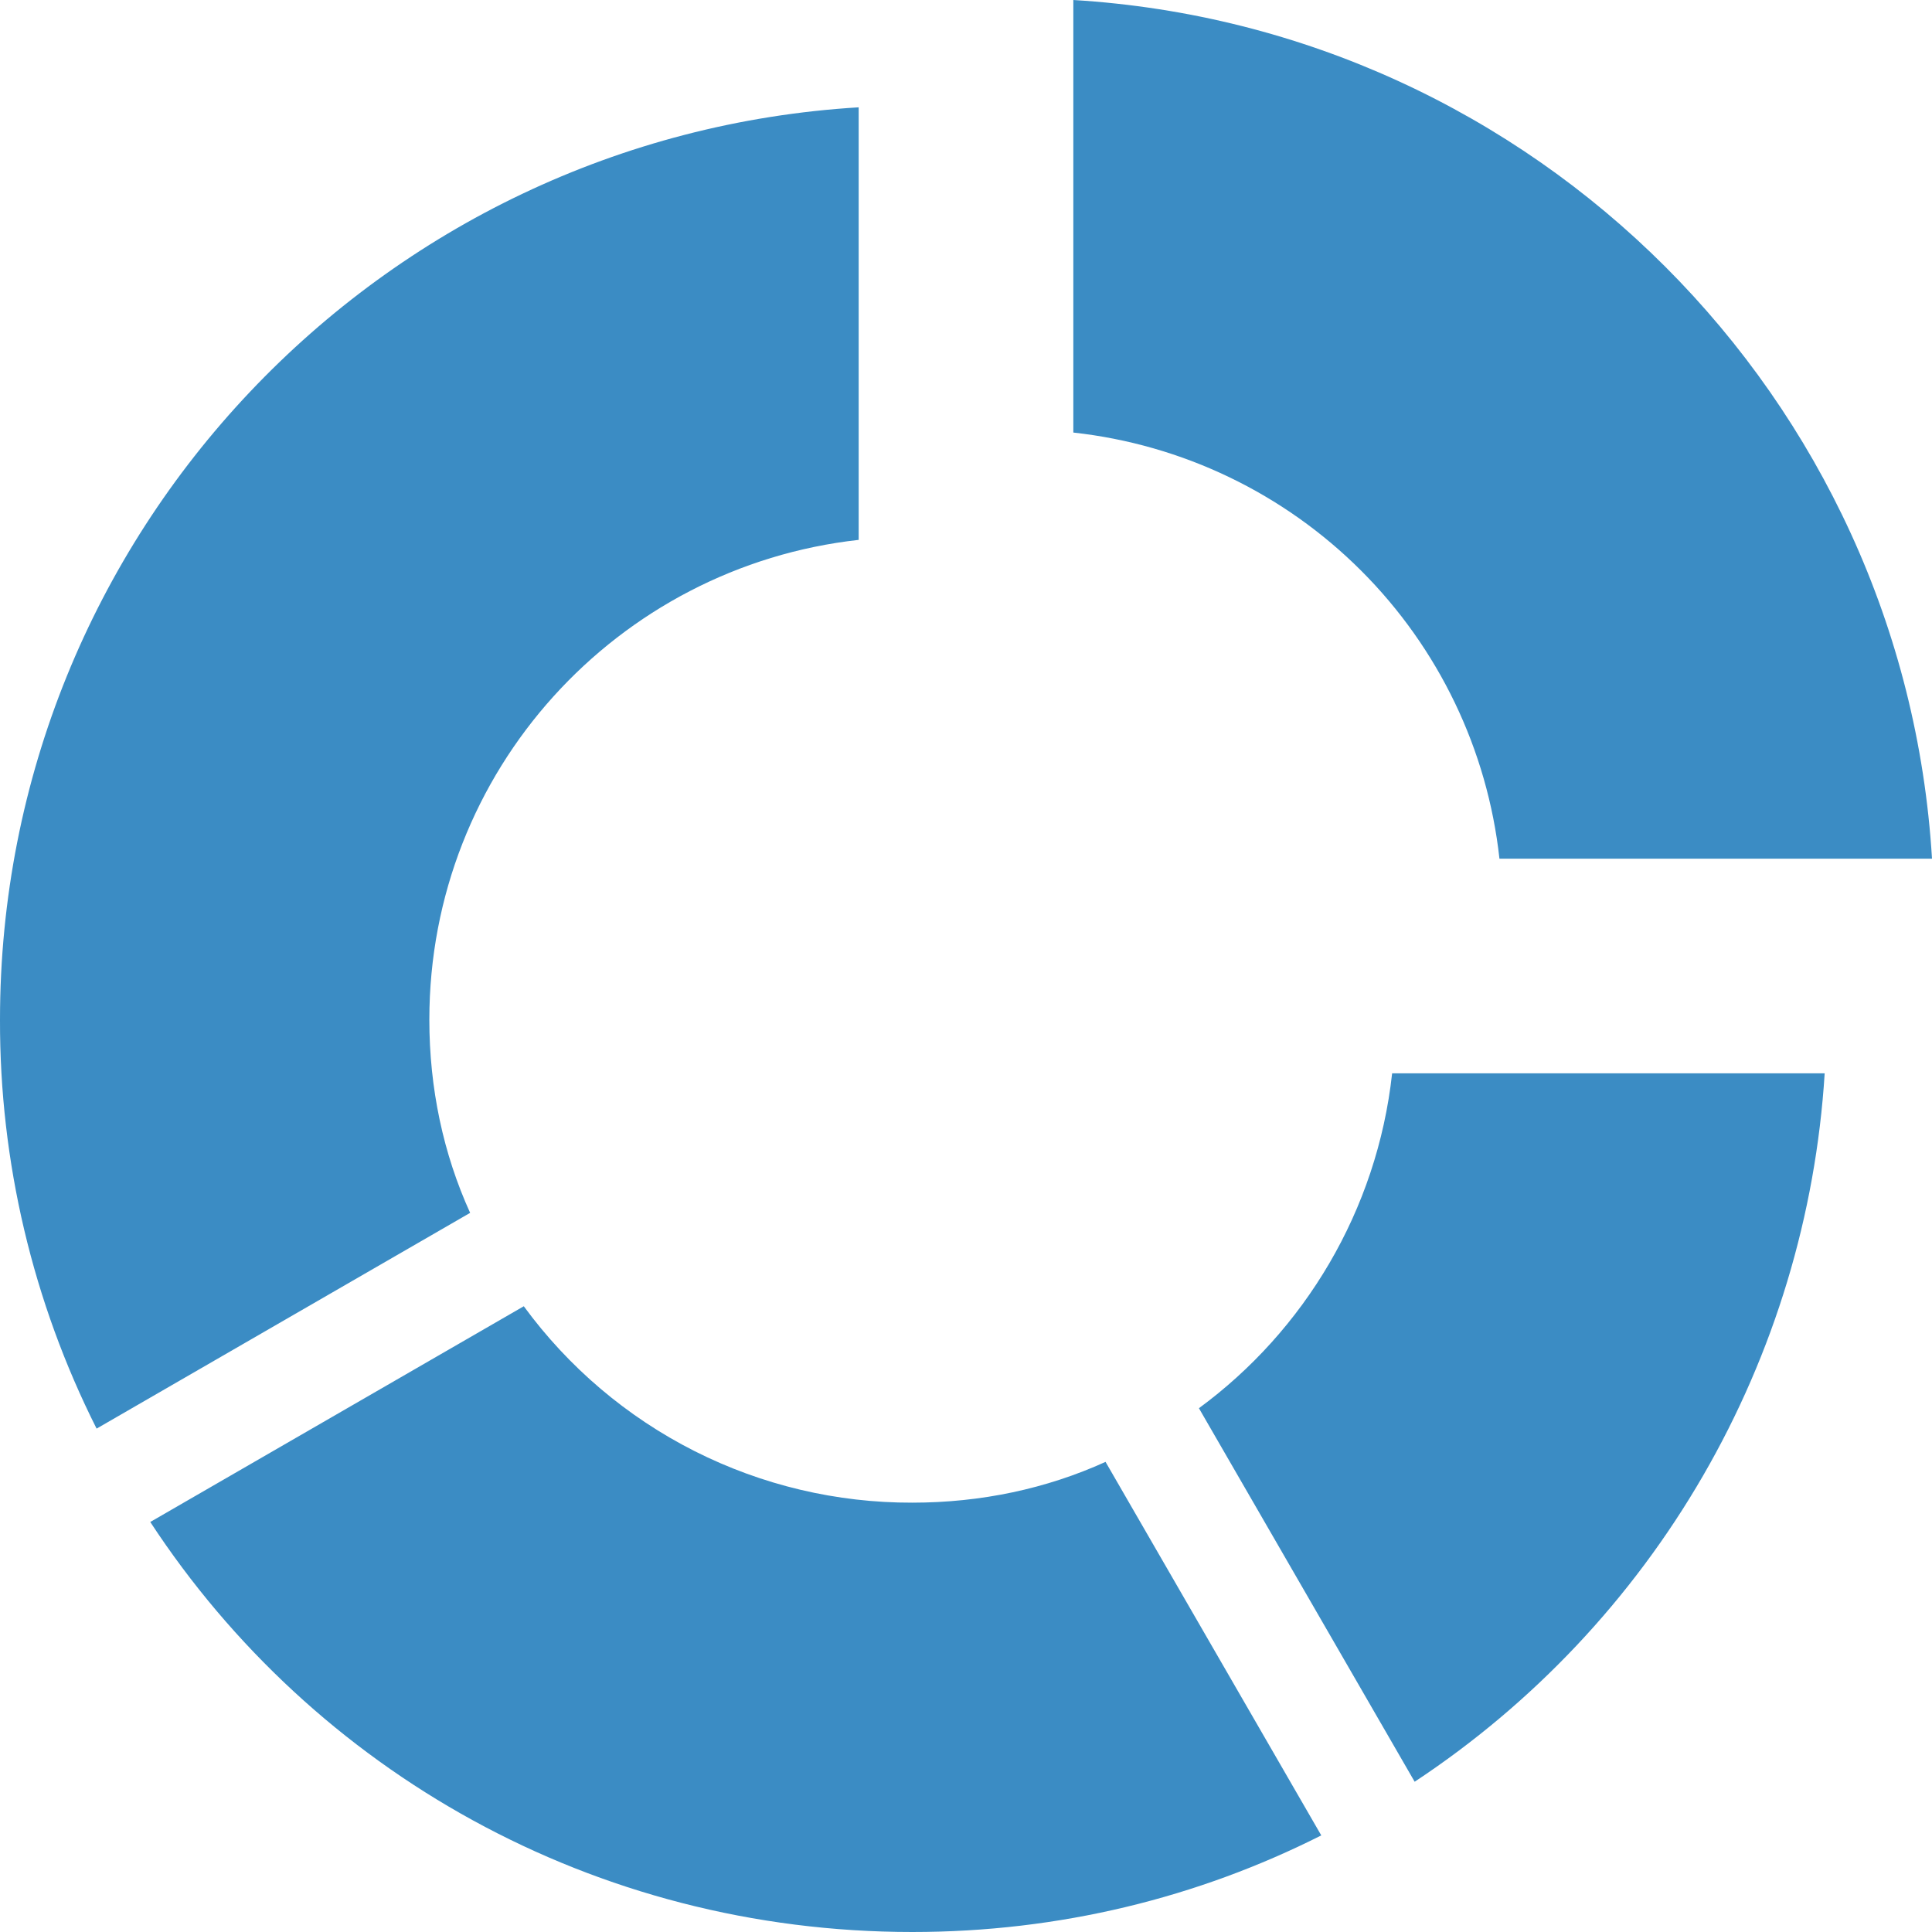
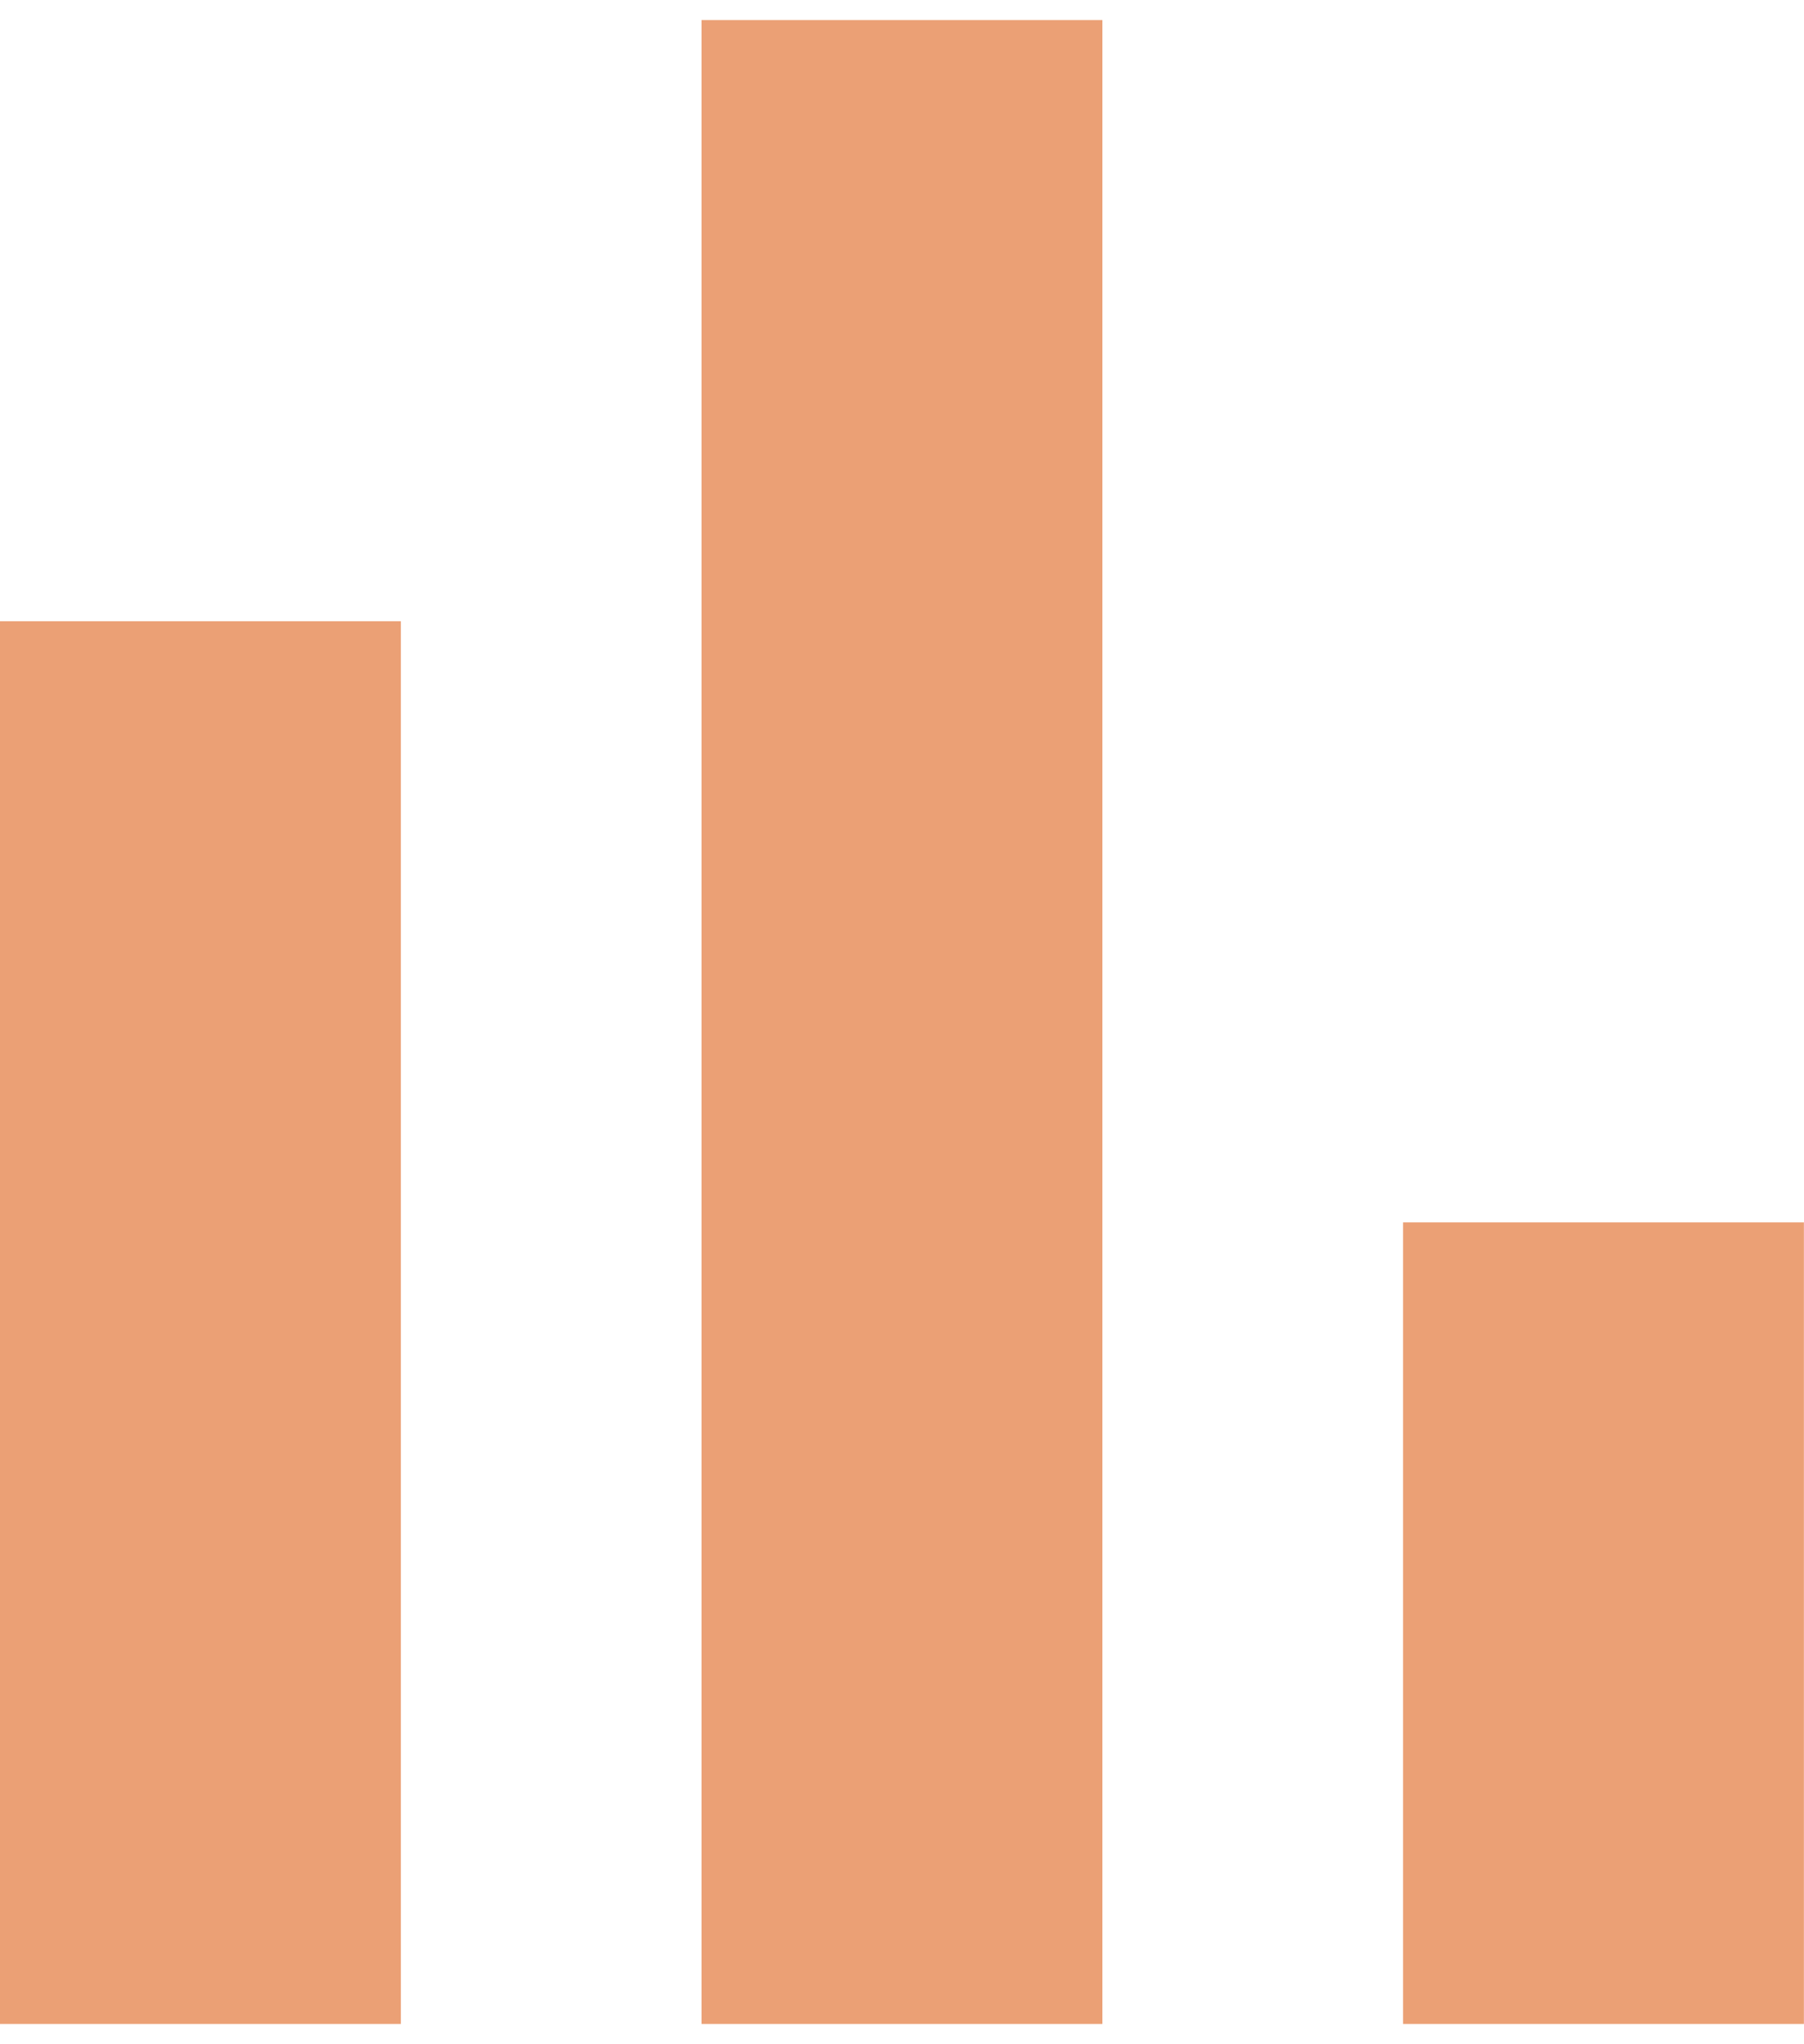
- <svg xmlns="http://www.w3.org/2000/svg" width="80" height="80" viewBox="0 0 80 80" fill="none">
-   <path d="M58.578 73.778L49.645 58.311C54 55.111 57.022 50.133 57.645 44.444H75.556C75.189 50.314 73.464 56.019 70.518 61.109C67.572 66.199 63.485 70.535 58.578 73.778ZM44.444 17.911V0C63.556 1.156 78.844 16.444 80 35.556H62.089C61.593 31.046 59.574 26.841 56.366 23.634C53.159 20.426 48.954 18.407 44.444 17.911ZM17.778 42.222C17.778 45.067 18.356 47.778 19.467 50.222L4 59.156C1.355 53.904 -0.015 48.102 0 42.222C0 22.089 15.733 5.644 35.556 4.444V22.355C25.556 23.467 17.778 31.911 17.778 42.222ZM37.778 80C24.578 80 12.978 73.333 6.222 63.022L21.689 54.089C23.539 56.617 25.962 58.672 28.758 60.086C31.554 61.499 34.645 62.231 37.778 62.222C40.622 62.222 43.333 61.644 45.778 60.533L54.711 76C49.6 78.578 43.867 80 37.778 80Z" fill="#3B8CC4" />
+ <svg xmlns="http://www.w3.org/2000/svg" width="60" height="68" viewBox="0 0 60 68" fill="none">
+   <path d="M0 67.334L0 20.667L13.333 20.667L13.333 67.334H0ZM23.333 67.334L23.333 0.667L36.667 0.667L36.667 67.334L23.333 67.334ZM46.667 67.334L46.667 40.667L60 40.667L60 67.334H46.667Z" fill="#EBA075" />
</svg>
